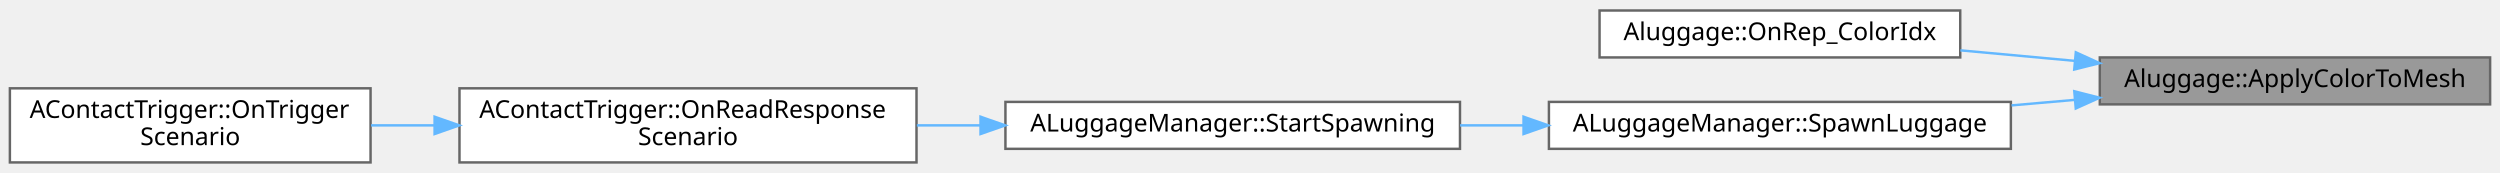
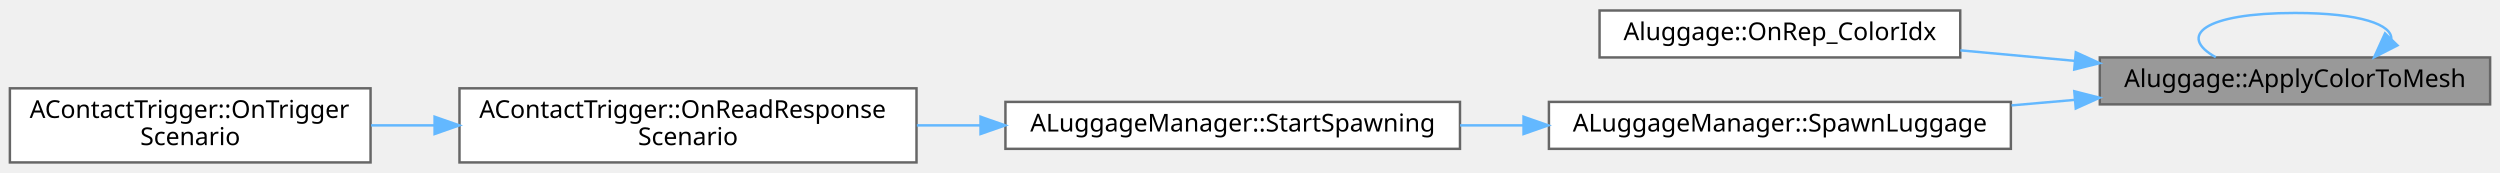
<svg xmlns="http://www.w3.org/2000/svg" xmlns:xlink="http://www.w3.org/1999/xlink" width="1012pt" height="70pt" viewBox="0.00 0.00 1012.00 69.50">
  <g id="graph0" class="graph" transform="scale(1 1) rotate(0) translate(4 65.5)">
    <g id="Node000001" class="node">
      <g id="a_Node000001">
        <a xlink:title=" ">
          <polygon fill="#999999" stroke="#666666" points="1004,-42.5 846,-42.5 846,-23.5 1004,-23.5 1004,-42.5" />
          <text text-anchor="middle" x="925" y="-30.5" font-family="Malgun Gothic" font-size="10.00">Aluggage::ApplyColorToMesh</text>
+         </a>
+       </g>
+     </g>
+     <g id="edge1_Node000001_Node000001" class="edge">
+       <g id="a_edge1_Node000001_Node000001">
+         <a xlink:title=" ">
+           <path fill="none" stroke="#63b8ff" d="M963.98,-49.81C964.57,-55.71 951.57,-60.5 925,-60.5 888.03,-60.5 877.34,-51.23 892.94,-42.58" />
+           <polygon fill="#63b8ff" stroke="#63b8ff" points="966.5,-47.38 957.06,-42.58 961.45,-52.23 966.5,-47.38" />
        </a>
      </g>
    </g>
    <g id="Node000002" class="node">
      <g id="a_Node000002">
        <a xlink:href="classAluggage.html#ab59f99b7292d0987106cbc396f563b77" target="_top" xlink:title=" ">
          <polygon fill="white" stroke="#666666" points="789.5,-61.5 643.5,-61.5 643.5,-42.5 789.5,-42.5 789.5,-61.5" />
          <text text-anchor="middle" x="716.5" y="-49.5" font-family="Malgun Gothic" font-size="10.00">Aluggage::OnRep_ColorIdx</text>
        </a>
      </g>
    </g>
-     <g id="edge1_Node000001_Node000002" class="edge">
-       <g id="a_edge1_Node000001_Node000002">
+     <g id="edge2_Node000001_Node000002" class="edge">
+       <g id="a_edge2_Node000001_Node000002">
        <a xlink:title=" ">
          <path fill="none" stroke="#63b8ff" d="M835.86,-41.11C820.41,-42.53 804.5,-43.99 789.56,-45.37" />
          <polygon fill="#63b8ff" stroke="#63b8ff" points="836.29,-44.58 845.93,-40.18 835.65,-37.61 836.29,-44.58" />
        </a>
      </g>
    </g>
    <g id="Node000003" class="node">
      <g id="a_Node000003">
        <a xlink:href="classALuggageManager.html#a7c48b823c611bd2dce4d548ddbbd5d51" target="_top" xlink:title=" ">
          <polygon fill="white" stroke="#666666" points="810,-24.5 623,-24.5 623,-5.5 810,-5.5 810,-24.5" />
          <text text-anchor="middle" x="716.5" y="-12.5" font-family="Malgun Gothic" font-size="10.00">ALuggageManager::SpawnLuggage</text>
        </a>
      </g>
    </g>
-     <g id="edge2_Node000001_Node000003" class="edge">
-       <g id="a_edge2_Node000001_Node000003">
+     <g id="edge3_Node000001_Node000003" class="edge">
+       <g id="a_edge3_Node000001_Node000003">
        <a xlink:title=" ">
          <path fill="none" stroke="#63b8ff" d="M835.73,-25.31C827.3,-24.57 818.73,-23.82 810.26,-23.09" />
          <polygon fill="#63b8ff" stroke="#63b8ff" points="835.67,-28.81 845.93,-26.19 836.27,-21.84 835.67,-28.81" />
        </a>
      </g>
    </g>
    <g id="Node000004" class="node">
      <g id="a_Node000004">
        <a xlink:href="classALuggageManager.html#ad8d59b2b499df47d4a35a00aa874d877" target="_top" xlink:title=" ">
          <polygon fill="white" stroke="#666666" points="587,-24.5 403,-24.5 403,-5.5 587,-5.5 587,-24.5" />
          <text text-anchor="middle" x="495" y="-12.5" font-family="Malgun Gothic" font-size="10.00">ALuggageManager::StartSpawning</text>
        </a>
      </g>
    </g>
-     <g id="edge3_Node000003_Node000004" class="edge">
-       <g id="a_edge3_Node000003_Node000004">
+     <g id="edge4_Node000003_Node000004" class="edge">
+       <g id="a_edge4_Node000003_Node000004">
        <a xlink:title=" ">
          <path fill="none" stroke="#63b8ff" d="M612.71,-15C604.14,-15 595.51,-15 587.04,-15" />
          <polygon fill="#63b8ff" stroke="#63b8ff" points="612.73,-18.5 622.73,-15 612.73,-11.5 612.73,-18.5" />
        </a>
      </g>
    </g>
    <g id="Node000005" class="node">
      <g id="a_Node000005">
        <a xlink:href="classAContactTrigger.html#a98853c812355fff404cced1f8245bd7b" target="_top" xlink:title=" ">
          <polygon fill="white" stroke="#666666" points="367,-30 182,-30 182,0 367,0 367,-30" />
          <text text-anchor="start" x="190" y="-18" font-family="Malgun Gothic" font-size="10.00">AContactTrigger::OnReadResponse</text>
          <text text-anchor="middle" x="274.5" y="-7" font-family="Malgun Gothic" font-size="10.00">Scenario</text>
        </a>
      </g>
    </g>
-     <g id="edge4_Node000004_Node000005" class="edge">
-       <g id="a_edge4_Node000004_Node000005">
+     <g id="edge5_Node000004_Node000005" class="edge">
+       <g id="a_edge5_Node000004_Node000005">
        <a xlink:title=" ">
          <path fill="none" stroke="#63b8ff" d="M392.88,-15C384.3,-15 375.64,-15 367.14,-15" />
          <polygon fill="#63b8ff" stroke="#63b8ff" points="392.92,-18.5 402.92,-15 392.92,-11.5 392.92,-18.5" />
        </a>
      </g>
    </g>
    <g id="Node000006" class="node">
      <g id="a_Node000006">
        <a xlink:href="classAContactTrigger.html#ae388db0378df16528c92d3a7ef69281a" target="_top" xlink:title=" ">
          <polygon fill="white" stroke="#666666" points="146,-30 0,-30 0,0 146,0 146,-30" />
          <text text-anchor="start" x="8" y="-18" font-family="Malgun Gothic" font-size="10.00">AContactTrigger::OnTrigger</text>
          <text text-anchor="middle" x="73" y="-7" font-family="Malgun Gothic" font-size="10.00">Scenario</text>
        </a>
      </g>
    </g>
-     <g id="edge5_Node000005_Node000006" class="edge">
-       <g id="a_edge5_Node000005_Node000006">
+     <g id="edge6_Node000005_Node000006" class="edge">
+       <g id="a_edge6_Node000005_Node000006">
        <a xlink:title=" ">
          <path fill="none" stroke="#63b8ff" d="M171.79,-15C163.15,-15 154.53,-15 146.19,-15" />
          <polygon fill="#63b8ff" stroke="#63b8ff" points="171.92,-18.5 181.92,-15 171.92,-11.5 171.92,-18.5" />
        </a>
      </g>
    </g>
  </g>
</svg>
